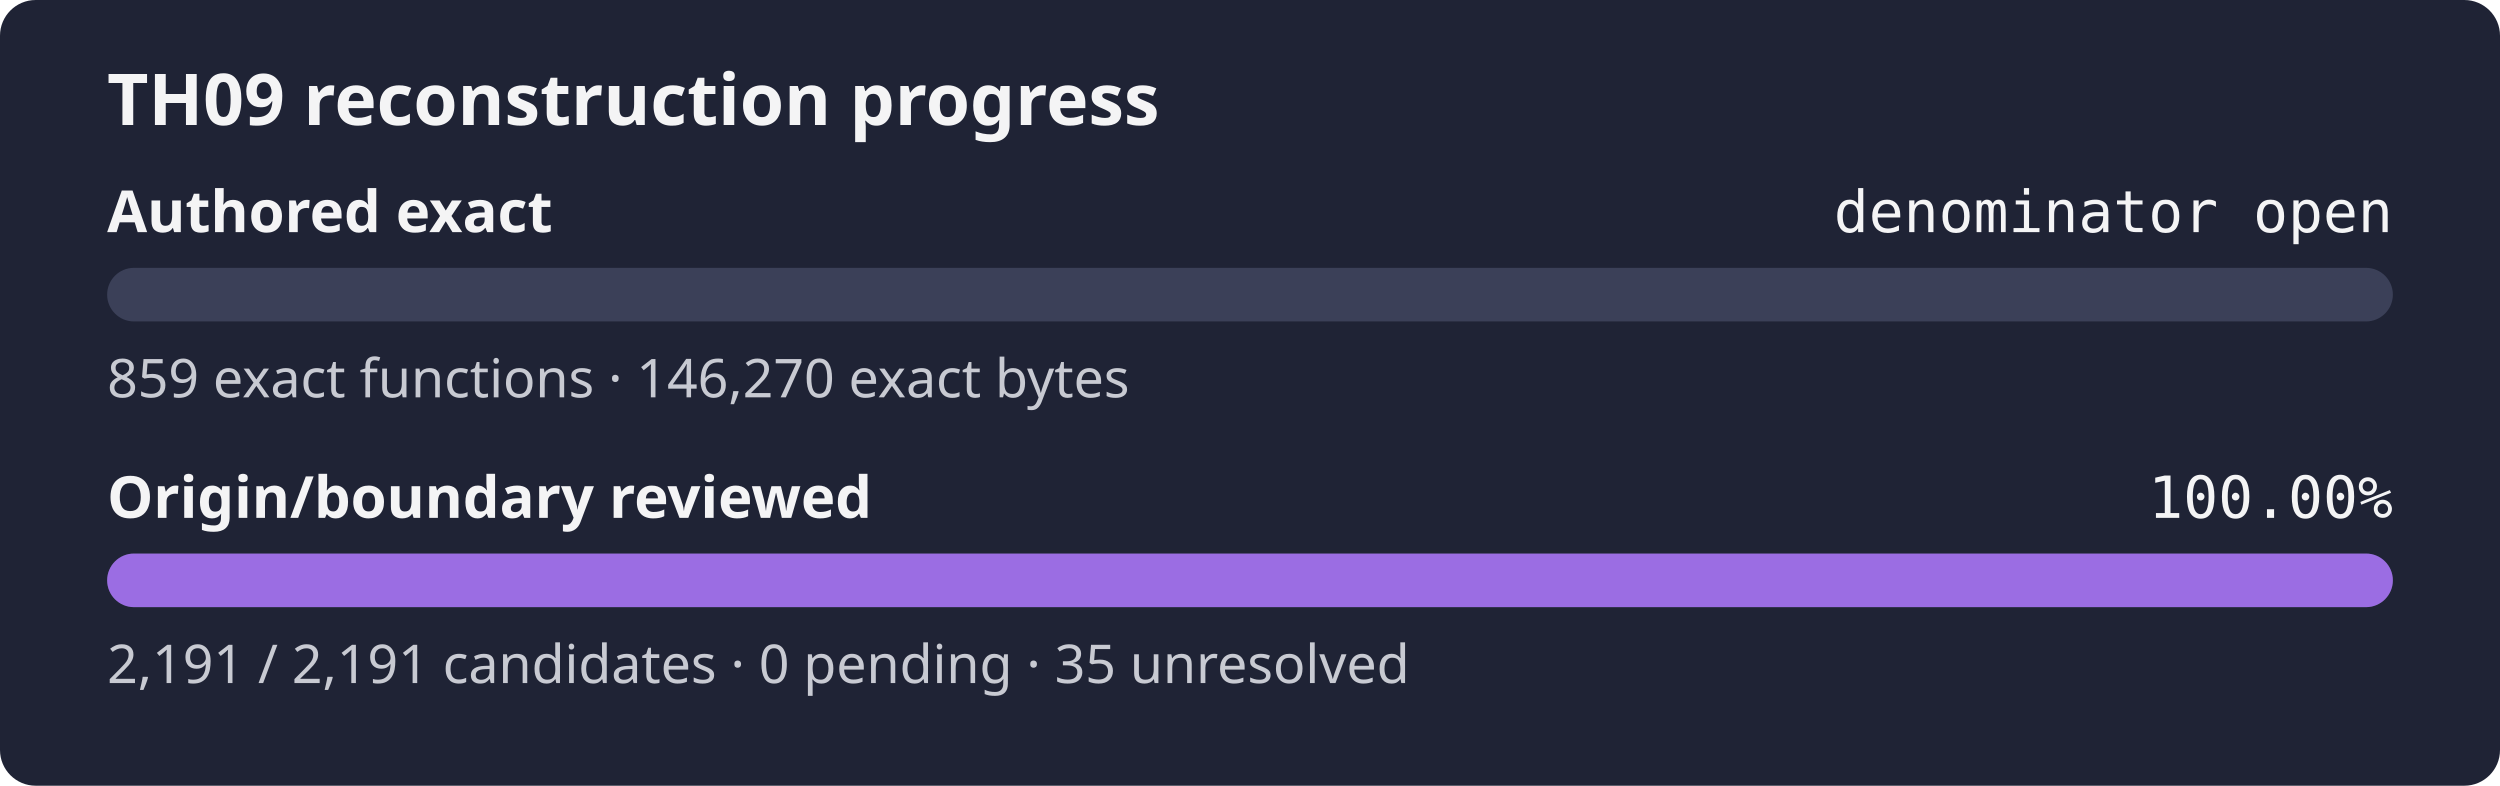
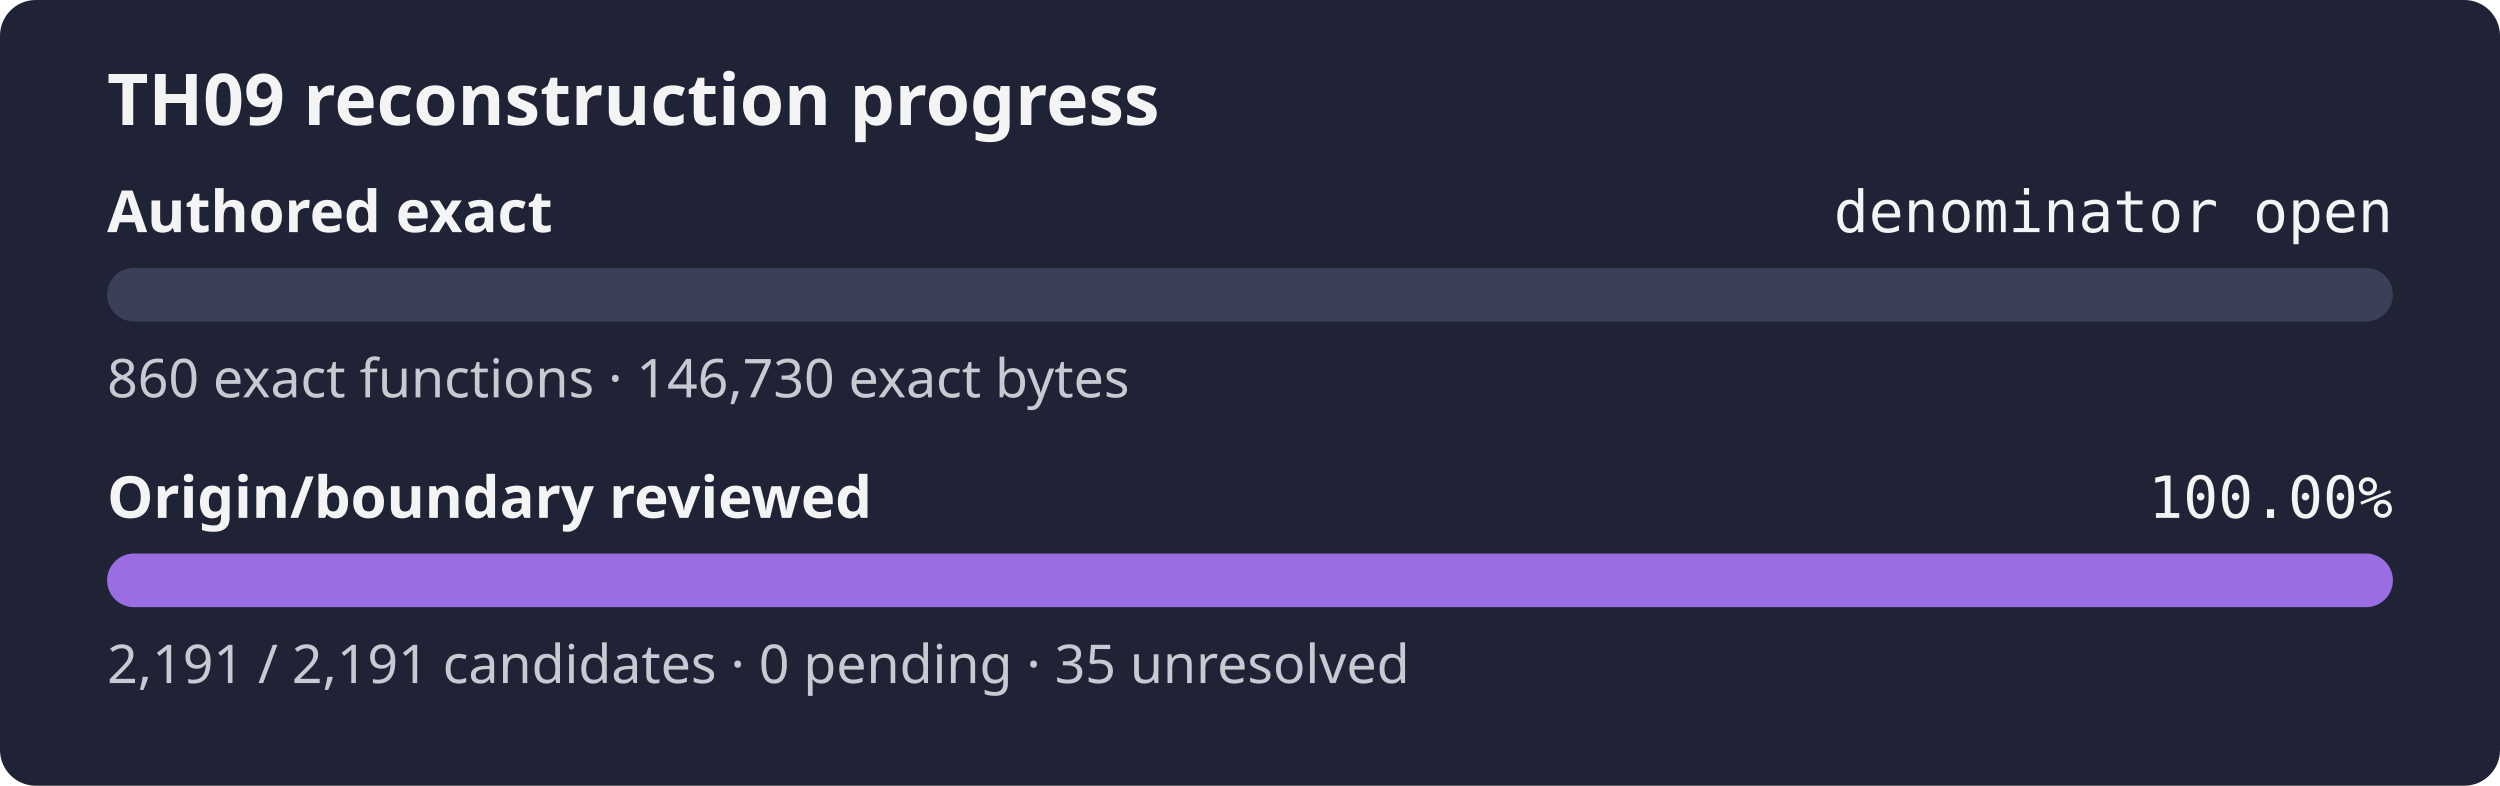
<svg xmlns="http://www.w3.org/2000/svg" width="560" height="176" role="img" aria-label="TH09 reconstruction progress: authored exact denominator open, origin review 100.00%">
  <rect width="560" height="176" rx="8" fill="#1f2335" />
  <text x="24" y="28" fill="#f4f4f5" font-family="sans-serif" font-size="16" font-weight="600">TH09 reconstruction progress</text>
  <text x="24" y="52" fill="#f4f4f5" font-family="sans-serif" font-size="13" font-weight="600">Authored exact</text>
  <text x="536" y="52" fill="#f4f4f5" text-anchor="end" font-family="monospace" font-size="13">denominator open</text>
  <rect x="24" y="60" width="512" height="12" rx="6" fill="#3b4058" />
  <rect x="24" y="60" width="0.00" height="12" rx="6" fill="#9b6de3" />
-   <text x="24" y="89" fill="#c8cad2" font-family="sans-serif" font-size="12">859 exact functions · 146,270 exact bytes</text>
+   <text x="24" y="89" fill="#c8cad2" font-family="sans-serif" font-size="12">860 exact functions · 146,730 exact bytes</text>
  <text x="24" y="116" fill="#f4f4f5" font-family="sans-serif" font-size="13" font-weight="600">Origin/boundary reviewed</text>
  <text x="536" y="116" fill="#f4f4f5" text-anchor="end" font-family="monospace" font-size="13">100.00%</text>
  <rect x="24" y="124" width="512" height="12" rx="6" fill="#3b4058" />
  <rect x="24" y="124" width="512.00" height="12" rx="6" fill="#9b6de3" />
  <text x="24" y="153" fill="#c8cad2" font-family="sans-serif" font-size="12">2,191 / 2,191 candidates · 0 pending · 35 unresolved</text>
</svg>
